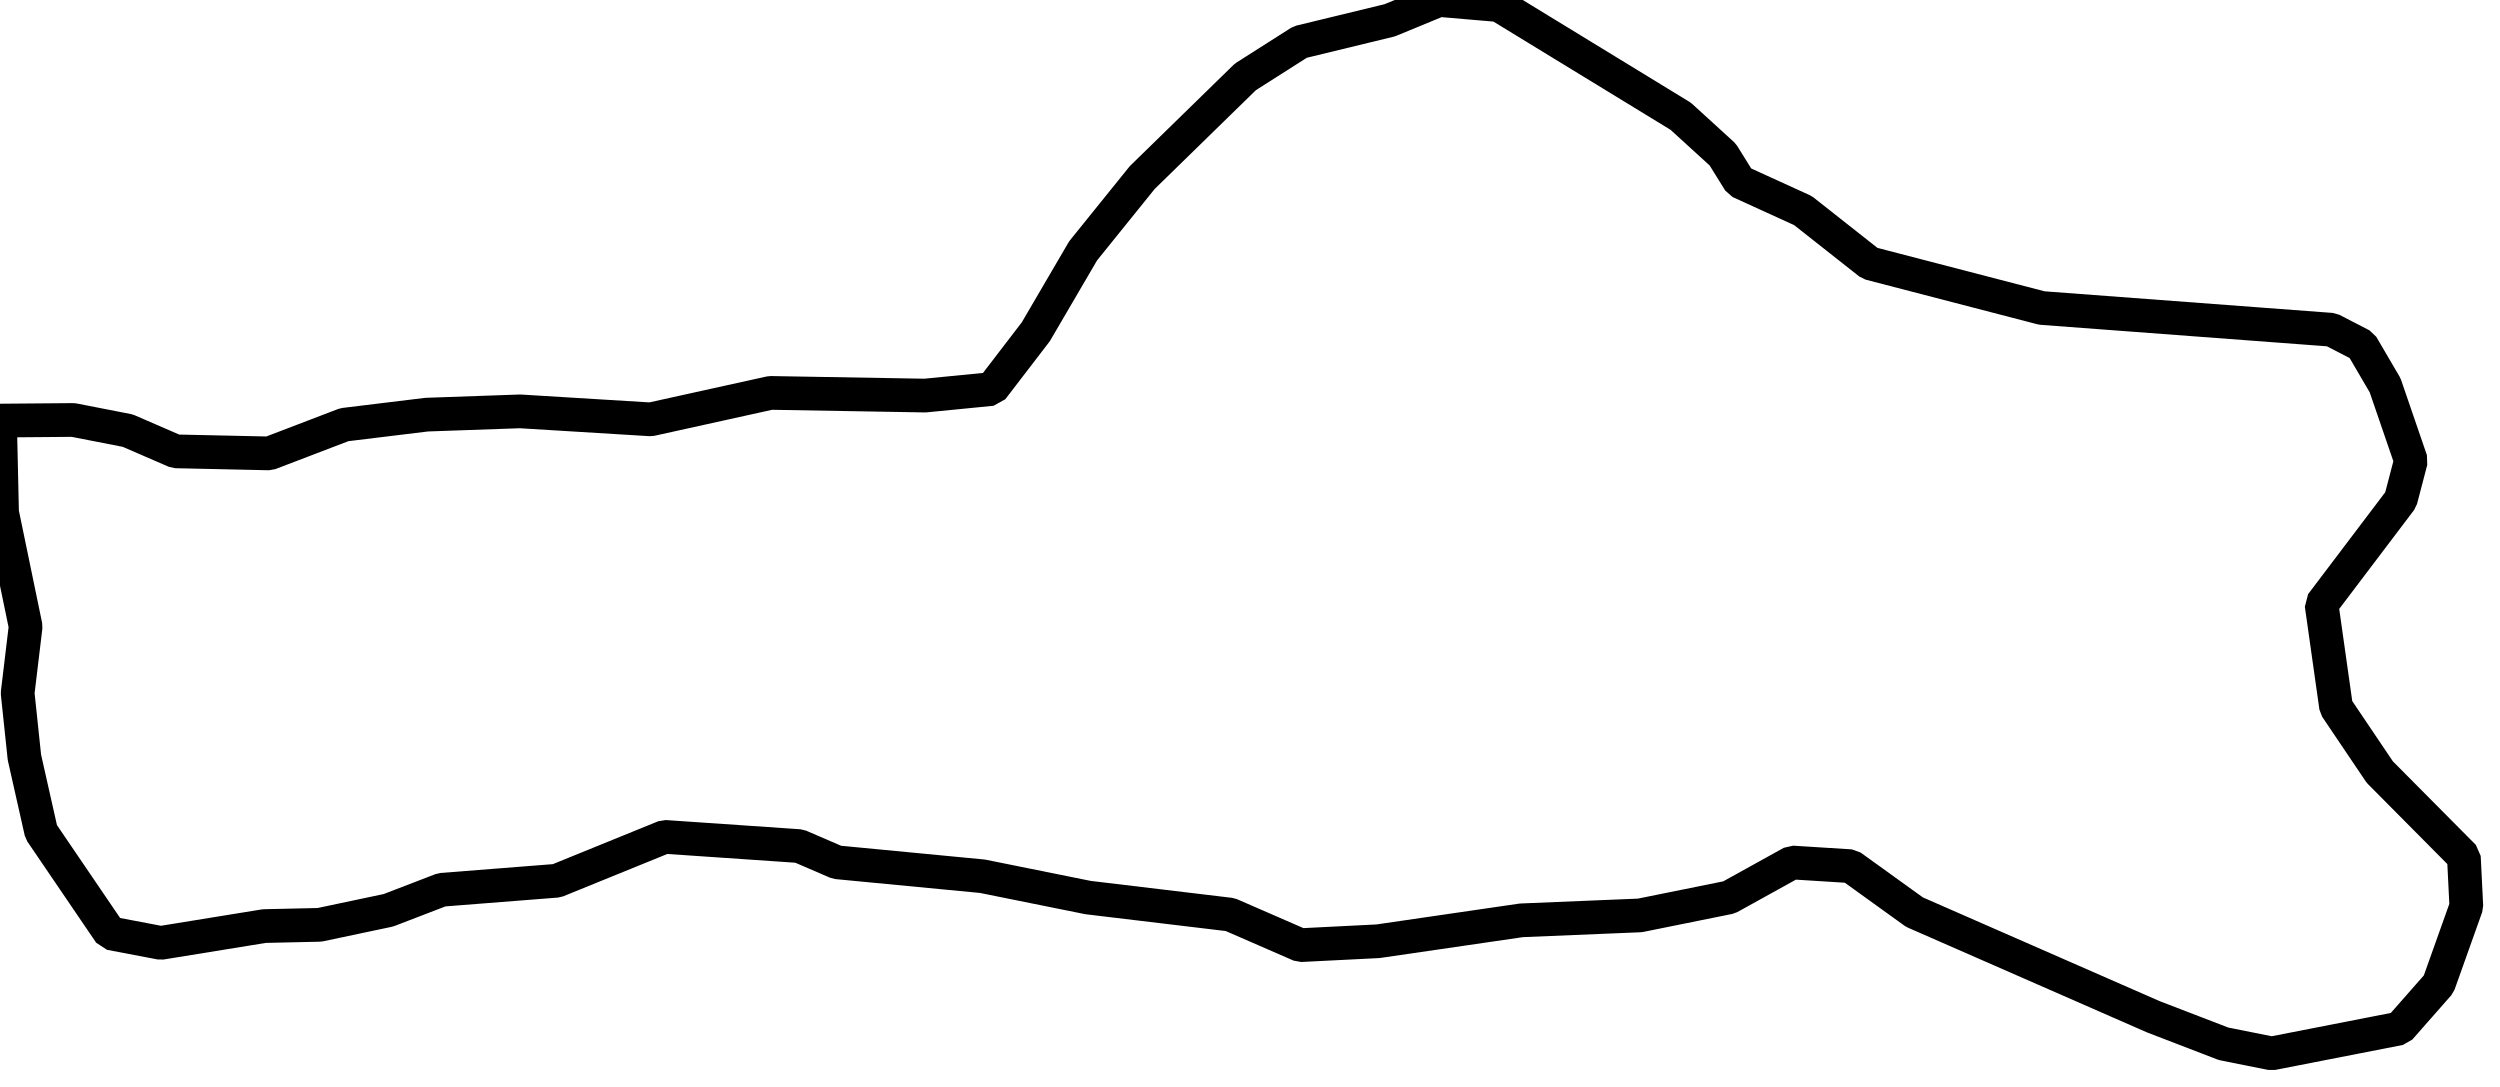
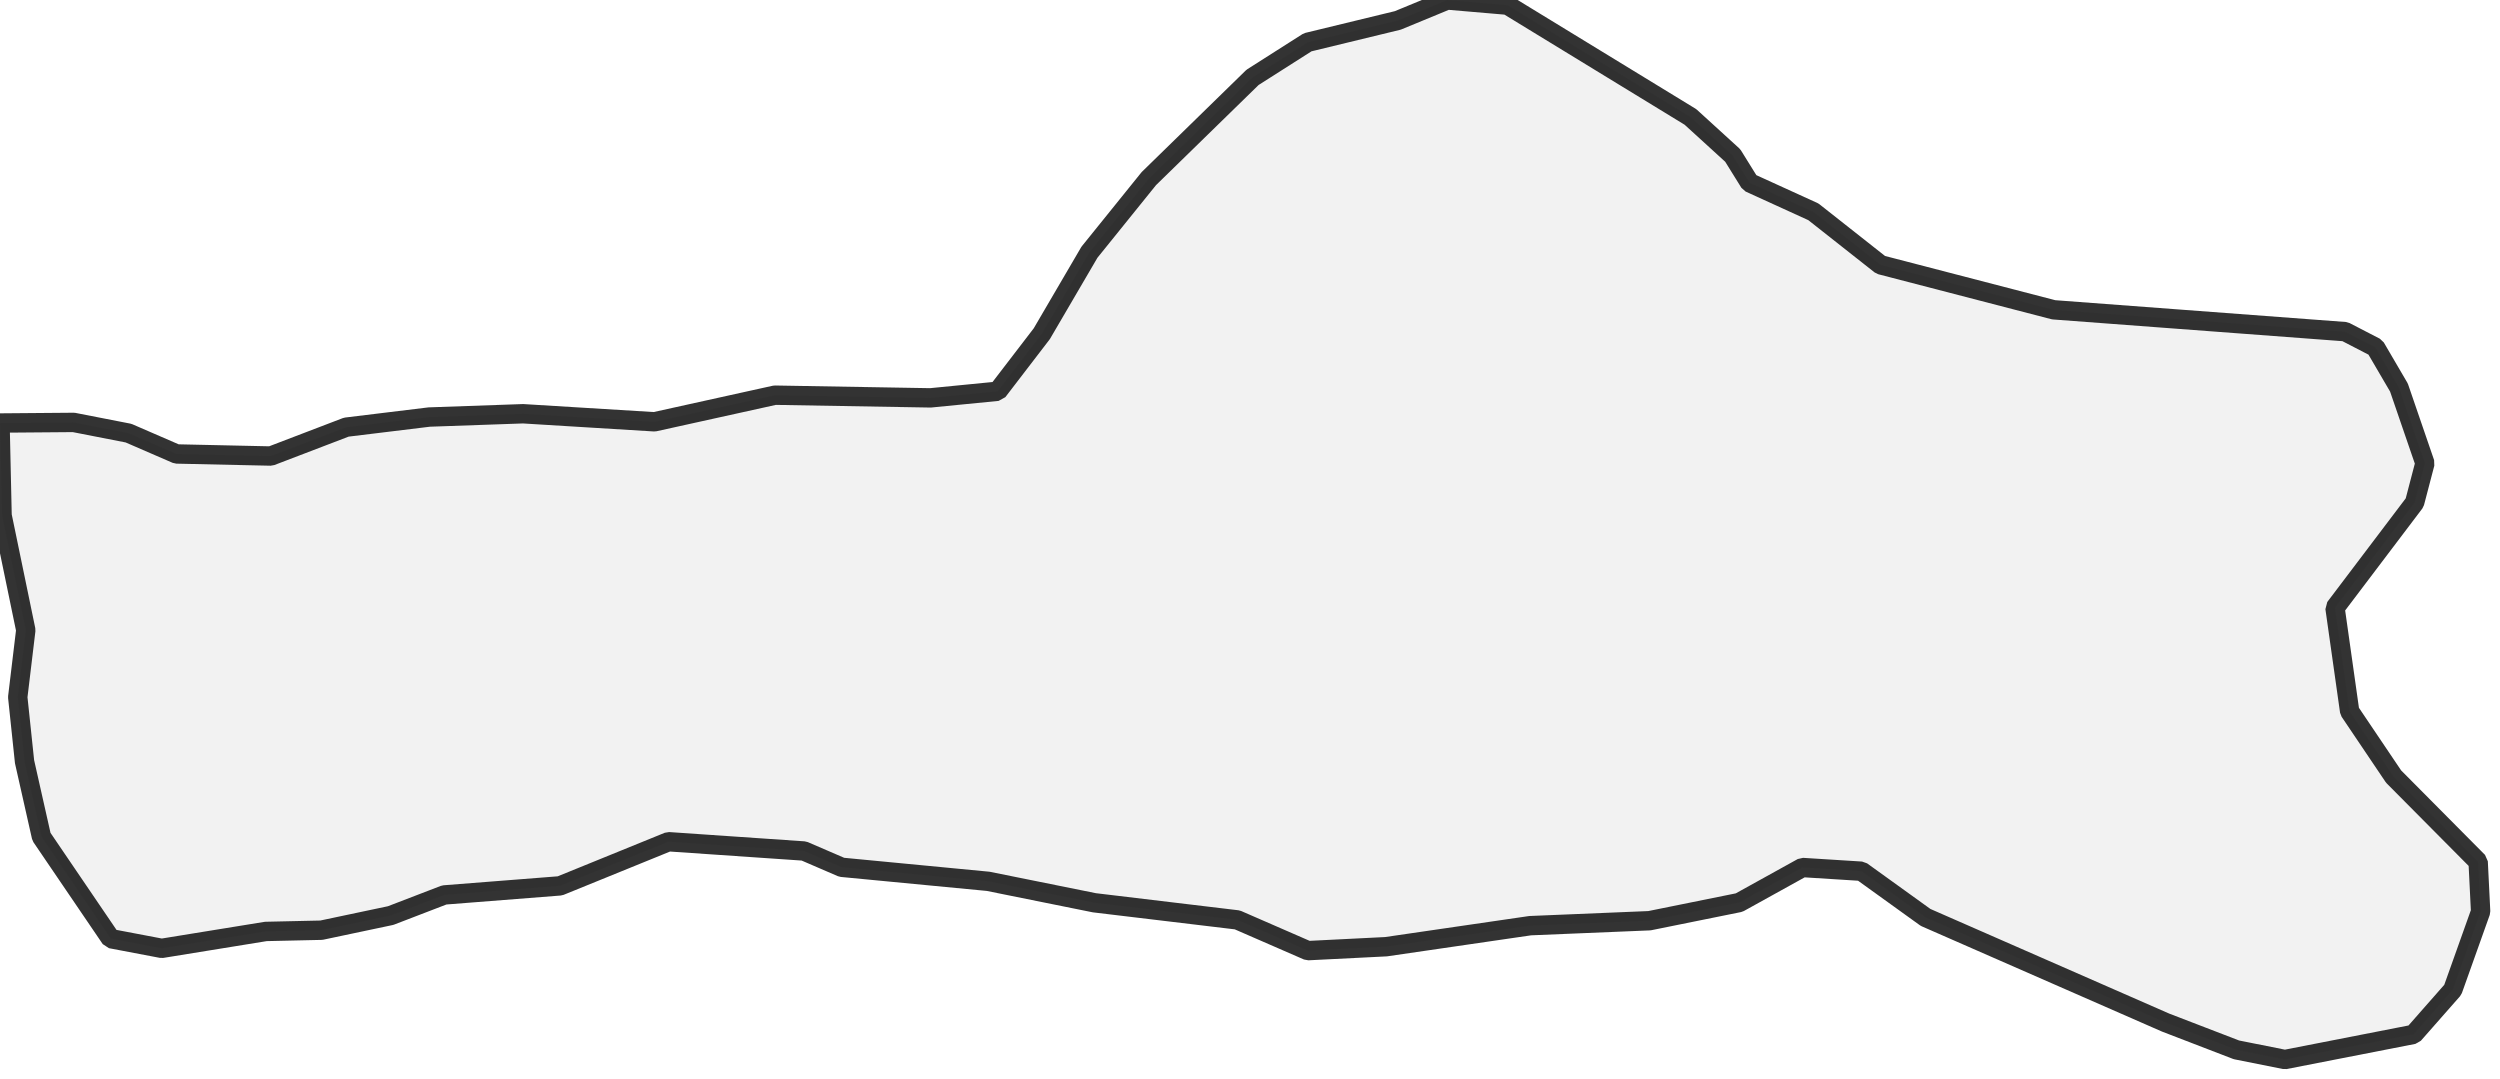
<svg xmlns="http://www.w3.org/2000/svg">
  <style>
  g.comuni {
-       fill: lightyellow;
-       stroke-width: 3.5;
+       fill: lightgray;
+       stroke-width: 2;
      stroke-linecap: square;
      stroke-linejoin: bevel;
      stroke-miterlimit: 3;
-       stroke-opacity: 1;
+       stroke-opacity: 0.8;
      stroke: black;
-       fill-opacity: 0;
+       fill-opacity: 0.3;
  }
  </style>
  <g id="layer1" />
  <g id="layer2">
    <g class="comuni" id="comuni">
      <path d="M0,43.656 7.599,43.593 13.261,44.699 18.22,46.849 27.948,47.062 35.738,44.082 44.295,43.039 53.98,42.699 67.539,43.529 79.969,40.783 96.019,41.06 102.958,40.378 107.513,34.44 112.43,26.032 118.56,18.433 129.266,7.982 134.95,4.364 144.251,2.107 149.36,0 155.575,0.532 174.455,12.069 178.819,16.049 180.564,18.859 187.142,21.86 194.081,27.331 211.939,31.971 242.015,34.227 245.144,35.845 247.571,39.995 250.253,47.807 249.189,51.873 240.972,62.728 242.484,73.413 247.018,80.14 255.745,88.931 256,94.082 253.126,102.149 249.082,106.746 235.8,109.343 230.798,108.343 223.497,105.533 198.721,94.678 192.101,89.91 186.013,89.527 179.479,93.145 170.22,95.018 157.917,95.529 143.038,97.7 134.971,98.105 127.691,94.933 112.941,93.166 101.979,90.953 86.866,89.505 82.971,87.824 68.986,86.866 57.79,91.421 45.849,92.358 40.315,94.486 33.163,95.997 27.437,96.125 16.688,97.87 11.43,96.87 4.278,86.355 2.533,78.607 1.831,71.945 2.661,65.027 0.213,53.192 0,43.656Z" />
    </g>
  </g>
</svg>
